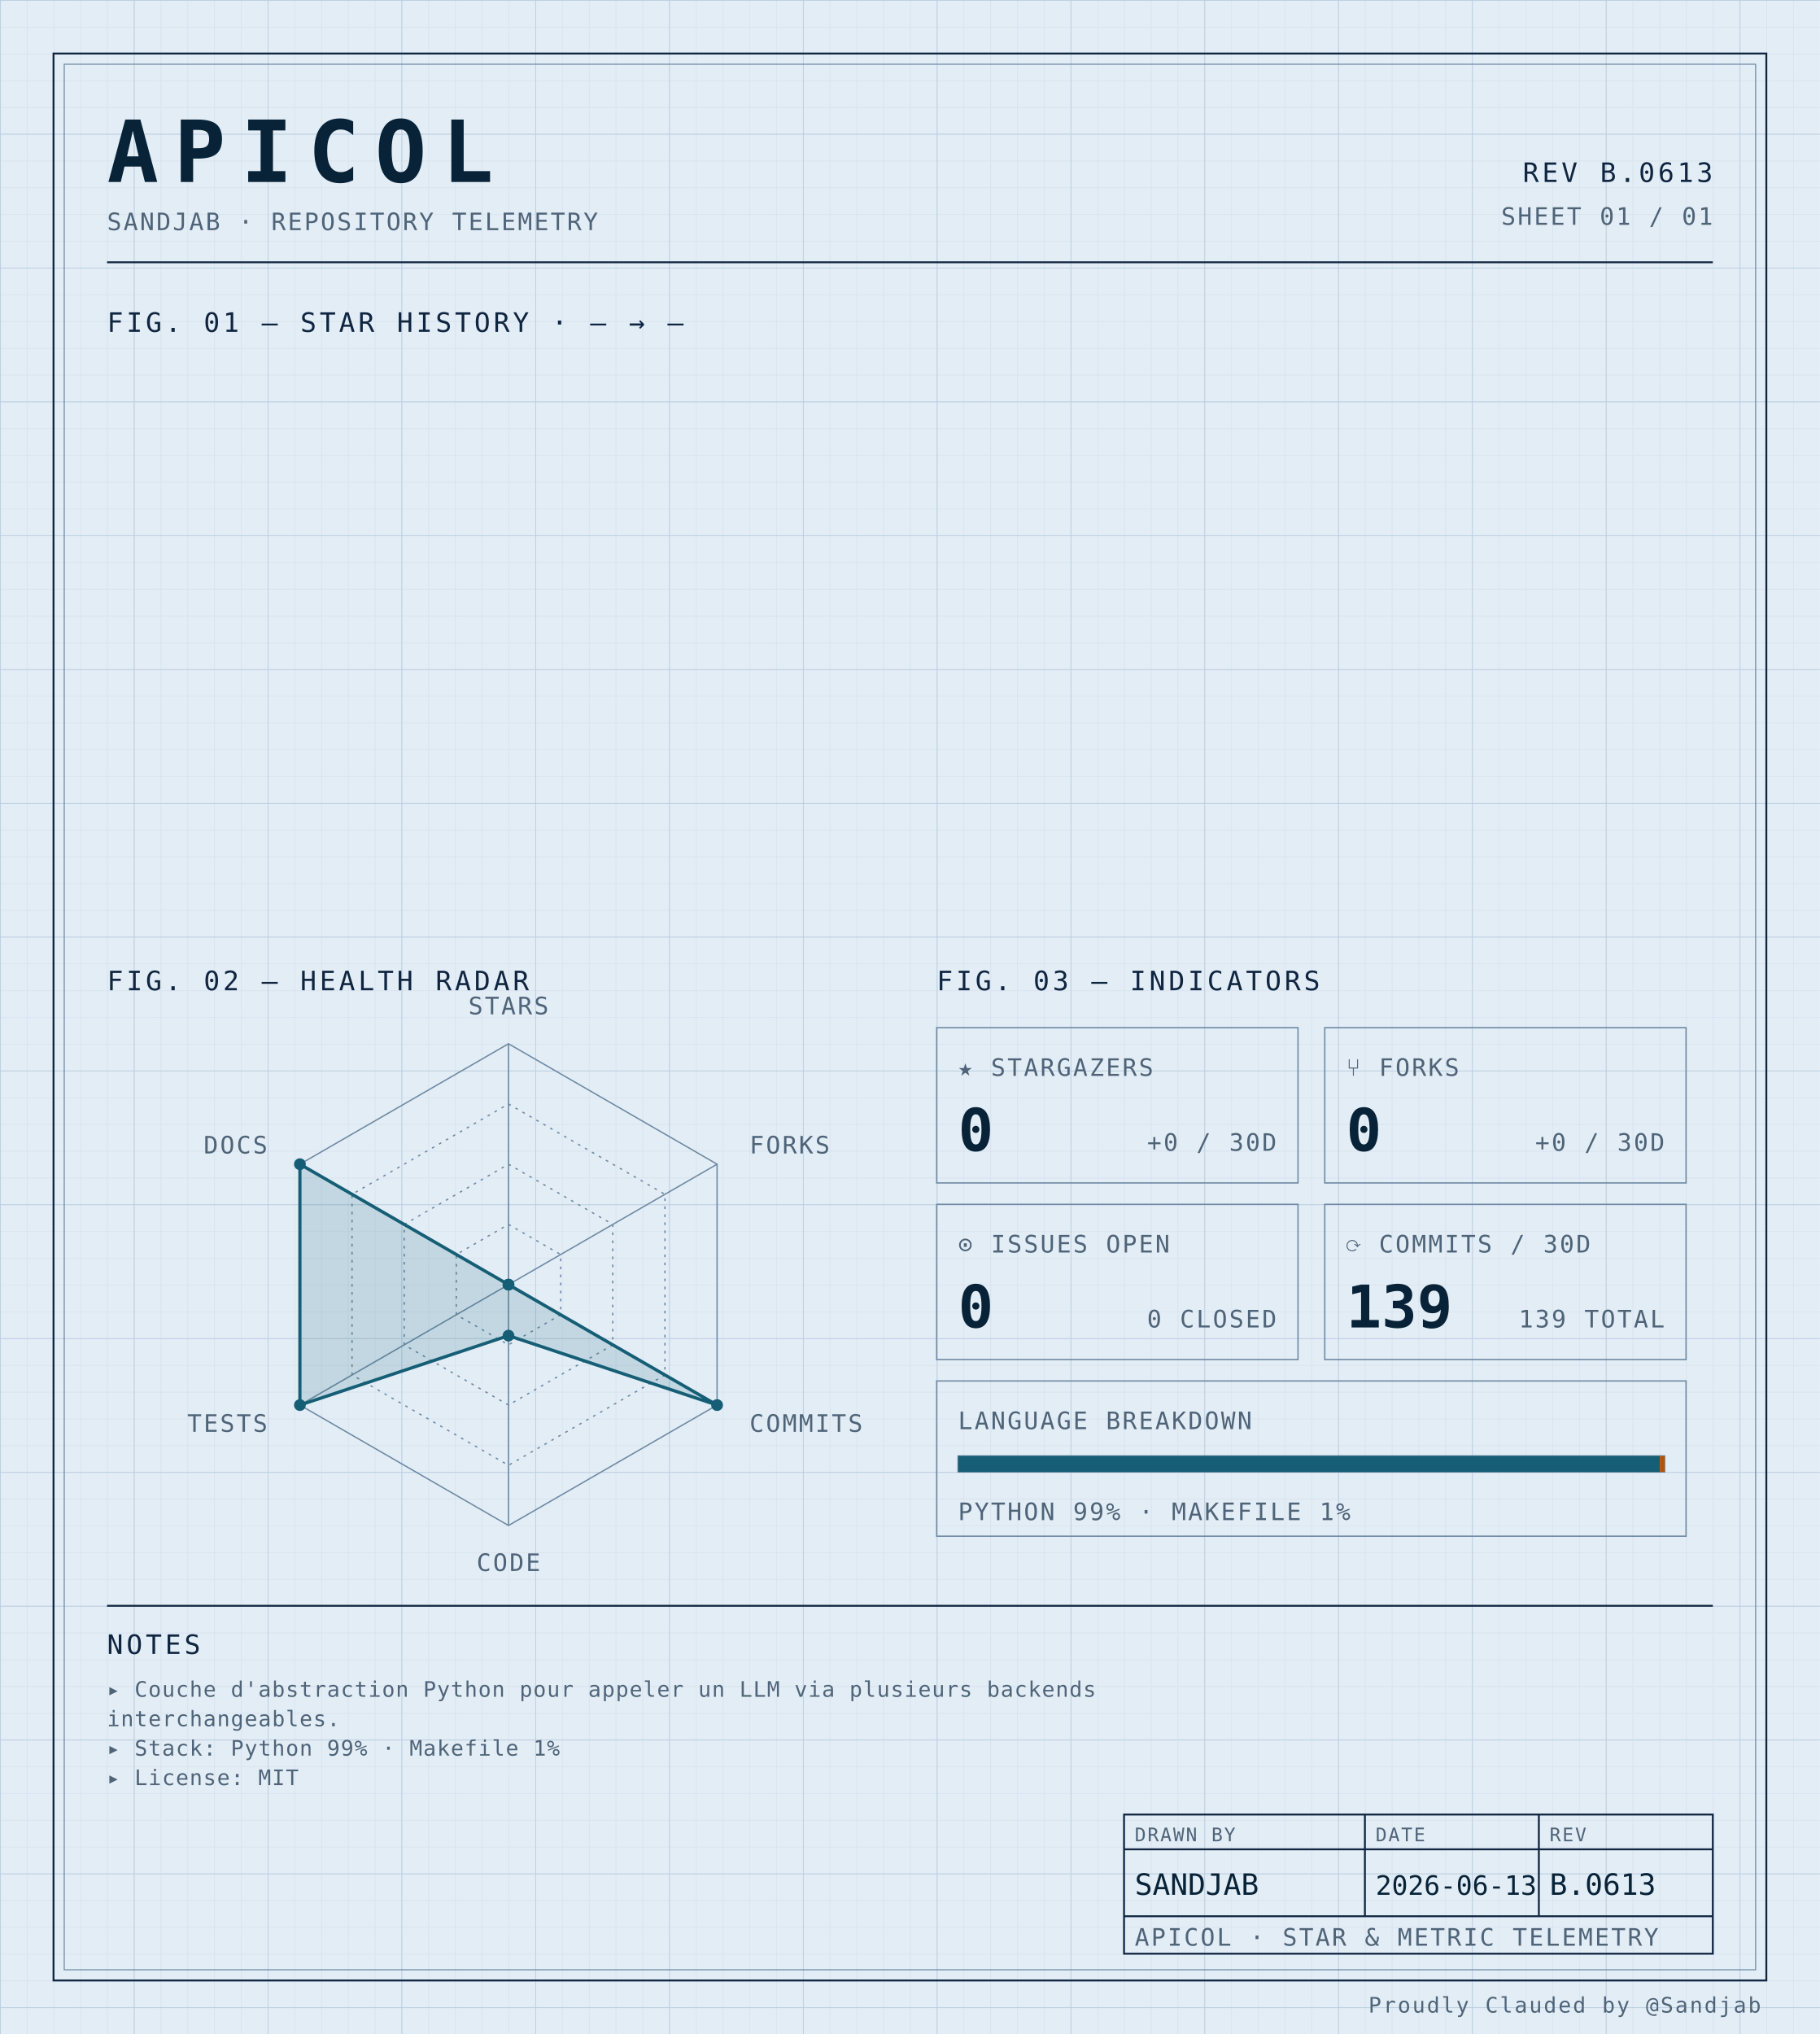
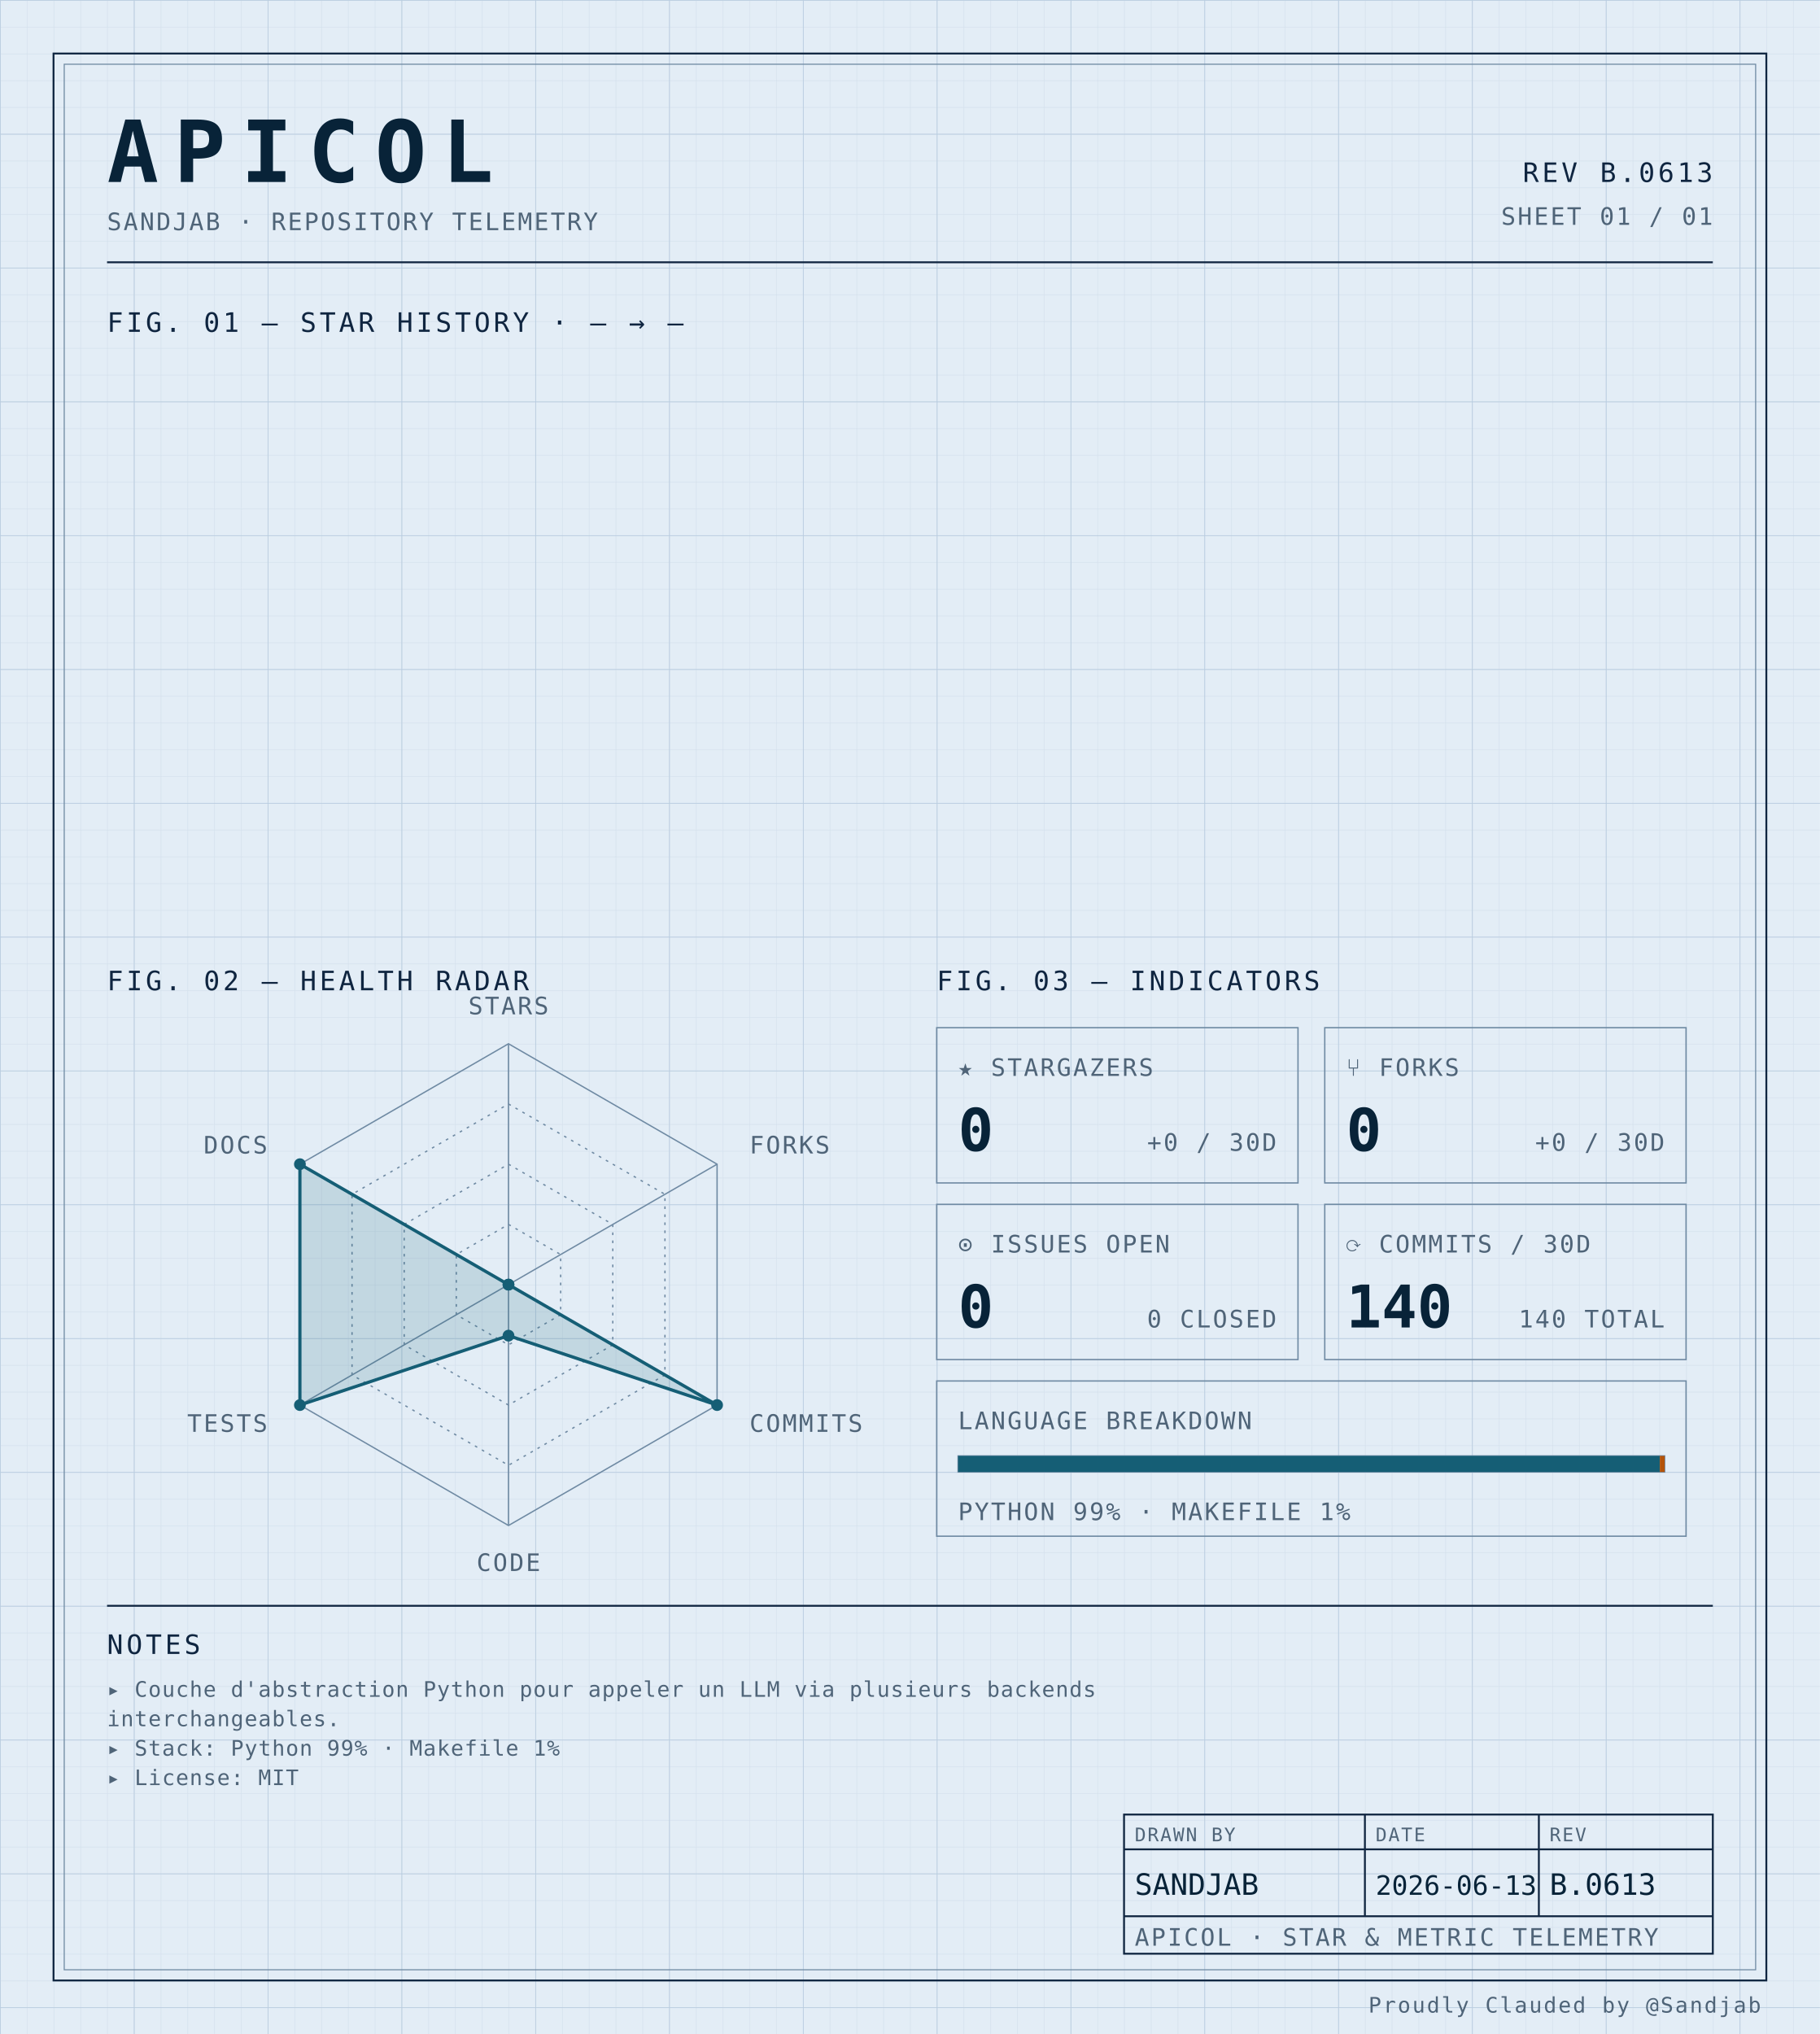
<svg xmlns="http://www.w3.org/2000/svg" width="100%" viewBox="0 0 680 760" role="img">
  <defs>
    <pattern id="grid-fine" width="10" height="10" patternUnits="userSpaceOnUse">
      <path d="M10 0H0V10" fill="none" stroke="#d4e0ec" stroke-width="0.4" />
    </pattern>
    <pattern id="grid-major" width="50" height="50" patternUnits="userSpaceOnUse">
      <path d="M50 0H0V50" fill="none" stroke="#b8cce0" stroke-width="0.5" />
    </pattern>
  </defs>
  <rect x="0" y="0" width="680" height="760" fill="#e3edf6" />
  <rect x="0" y="0" width="680" height="760" fill="url(#grid-fine)" />
  <rect x="0" y="0" width="680" height="760" fill="url(#grid-major)" />
  <rect x="20" y="20" width="640" height="720" fill="none" stroke="#0f2540" stroke-width="0.7" />
  <rect x="24" y="24" width="632" height="712" fill="none" stroke="#6f8aa3" stroke-width="0.4" />
  <text x="40" y="68" font-family="ui-monospace, 'SF Mono', 'JetBrains Mono', 'Cascadia Code', Consolas, monospace" font-size="32" font-weight="700" fill="#082338" text-anchor="start" letter-spacing="0.18em">APICOL</text>
  <text x="40" y="86" font-family="ui-monospace, 'SF Mono', 'JetBrains Mono', 'Cascadia Code', Consolas, monospace" font-size="9" font-weight="400" fill="#4f6478" text-anchor="start" letter-spacing="0.08em">SANDJAB · REPOSITORY TELEMETRY</text>
  <text x="640" y="68" font-family="ui-monospace, 'SF Mono', 'JetBrains Mono', 'Cascadia Code', Consolas, monospace" font-size="10" font-weight="400" fill="#0f2540" text-anchor="end" letter-spacing="0.12em">REV B.0613</text>
  <text x="640" y="84" font-family="ui-monospace, 'SF Mono', 'JetBrains Mono', 'Cascadia Code', Consolas, monospace" font-size="9" font-weight="400" fill="#4f6478" text-anchor="end" letter-spacing="0.08em">SHEET 01 / 01</text>
  <line x1="40" y1="98" x2="640" y2="98" stroke="#0f2540" stroke-width="0.7" />
  <text x="40" y="124" font-family="ui-monospace, 'SF Mono', 'JetBrains Mono', 'Cascadia Code', Consolas, monospace" font-size="10" font-weight="400" fill="#0f2540" text-anchor="start" letter-spacing="0.12em">FIG. 01 — STAR HISTORY · — → —</text>
  <text x="40" y="370" font-family="ui-monospace, 'SF Mono', 'JetBrains Mono', 'Cascadia Code', Consolas, monospace" font-size="10" font-weight="400" fill="#0f2540" text-anchor="start" letter-spacing="0.12em">FIG. 02 — HEALTH RADAR</text>
  <g transform="translate(190 480)">
    <polygon points="0.00,-90.00 77.94,-45.00 77.94,45.00 0.00,90.00 -77.94,45.00 -77.94,-45.00" fill="none" stroke="#6f8aa3" stroke-width="0.5" />
    <polygon points="0.00,-67.50 58.46,-33.75 58.46,33.75 0.00,67.50 -58.46,33.75 -58.46,-33.75" fill="none" stroke="#6f8aa3" stroke-width="0.5" stroke-dasharray="1,2" />
    <polygon points="0.00,-45.00 38.97,-22.50 38.97,22.50 0.00,45.00 -38.97,22.50 -38.97,-22.50" fill="none" stroke="#6f8aa3" stroke-width="0.5" stroke-dasharray="1,2" />
    <polygon points="0.00,-22.50 19.49,-11.25 19.49,11.25 0.00,22.50 -19.49,11.25 -19.49,-11.25" fill="none" stroke="#6f8aa3" stroke-width="0.5" stroke-dasharray="1,2" />
    <line x1="0" y1="0" x2="0.00" y2="-90.00" stroke="#6f8aa3" stroke-width="0.5" />
    <line x1="0" y1="0" x2="77.94" y2="-45.00" stroke="#6f8aa3" stroke-width="0.5" />
    <line x1="0" y1="0" x2="77.94" y2="45.00" stroke="#6f8aa3" stroke-width="0.5" />
    <line x1="0" y1="0" x2="0.00" y2="90.00" stroke="#6f8aa3" stroke-width="0.5" />
    <line x1="0" y1="0" x2="-77.94" y2="45.00" stroke="#6f8aa3" stroke-width="0.5" />
    <line x1="0" y1="0" x2="-77.94" y2="-45.00" stroke="#6f8aa3" stroke-width="0.5" />
    <polygon points="0.00,0.00 0.00,0.00 77.94,45.00 0.00,19.06 -77.94,45.00 -77.94,-45.00" fill="#155e75" fill-opacity="0.16" stroke="#155e75" stroke-width="1.2" />
    <circle cx="0.00" cy="0.00" r="2.2" fill="#155e75" />
    <circle cx="0.00" cy="0.00" r="2.2" fill="#155e75" />
    <circle cx="77.94" cy="45.00" r="2.2" fill="#155e75" />
    <circle cx="0.00" cy="19.06" r="2.2" fill="#155e75" />
    <circle cx="-77.94" cy="45.00" r="2.2" fill="#155e75" />
    <circle cx="-77.94" cy="-45.00" r="2.2" fill="#155e75" />
    <text x="6.3681633555662356e-15" y="-101" font-family="ui-monospace, 'SF Mono', 'JetBrains Mono', 'Cascadia Code', Consolas, monospace" font-size="9" font-weight="400" fill="#4f6478" text-anchor="middle" letter-spacing="0.08em">STARS</text>
    <text x="90.067" y="-49" font-family="ui-monospace, 'SF Mono', 'JetBrains Mono', 'Cascadia Code', Consolas, monospace" font-size="9" font-weight="400" fill="#4f6478" text-anchor="start" letter-spacing="0.08em">FORKS</text>
    <text x="90.067" y="55" font-family="ui-monospace, 'SF Mono', 'JetBrains Mono', 'Cascadia Code', Consolas, monospace" font-size="9" font-weight="400" fill="#4f6478" text-anchor="start" letter-spacing="0.08em">COMMITS</text>
    <text x="6.3681633555662356e-15" y="107" font-family="ui-monospace, 'SF Mono', 'JetBrains Mono', 'Cascadia Code', Consolas, monospace" font-size="9" font-weight="400" fill="#4f6478" text-anchor="middle" letter-spacing="0.08em">CODE</text>
    <text x="-90.067" y="55" font-family="ui-monospace, 'SF Mono', 'JetBrains Mono', 'Cascadia Code', Consolas, monospace" font-size="9" font-weight="400" fill="#4f6478" text-anchor="end" letter-spacing="0.08em">TESTS</text>
    <text x="-90.067" y="-49" font-family="ui-monospace, 'SF Mono', 'JetBrains Mono', 'Cascadia Code', Consolas, monospace" font-size="9" font-weight="400" fill="#4f6478" text-anchor="end" letter-spacing="0.08em">DOCS</text>
  </g>
  <text x="350" y="370" font-family="ui-monospace, 'SF Mono', 'JetBrains Mono', 'Cascadia Code', Consolas, monospace" font-size="10" font-weight="400" fill="#0f2540" text-anchor="start" letter-spacing="0.12em">FIG. 03 — INDICATORS</text>
  <rect x="350" y="384" width="135" height="58" fill="none" stroke="#6f8aa3" stroke-width="0.5" />
  <text x="358" y="402" font-family="ui-monospace, 'SF Mono', 'JetBrains Mono', 'Cascadia Code', Consolas, monospace" font-size="9" font-weight="400" fill="#4f6478" text-anchor="start" letter-spacing="0.08em">★ STARGAZERS</text>
  <text x="358" y="430" font-family="ui-monospace, 'SF Mono', 'JetBrains Mono', 'Cascadia Code', Consolas, monospace" font-size="22" font-weight="700" fill="#082338" text-anchor="start" letter-spacing="normal">0</text>
  <text x="477" y="430" font-family="ui-monospace, 'SF Mono', 'JetBrains Mono', 'Cascadia Code', Consolas, monospace" font-size="9" font-weight="400" fill="#4f6478" text-anchor="end" letter-spacing="0.08em">+0 / 30D</text>
  <rect x="495" y="384" width="135" height="58" fill="none" stroke="#6f8aa3" stroke-width="0.5" />
  <text x="503" y="402" font-family="ui-monospace, 'SF Mono', 'JetBrains Mono', 'Cascadia Code', Consolas, monospace" font-size="9" font-weight="400" fill="#4f6478" text-anchor="start" letter-spacing="0.08em">⑂ FORKS</text>
  <text x="503" y="430" font-family="ui-monospace, 'SF Mono', 'JetBrains Mono', 'Cascadia Code', Consolas, monospace" font-size="22" font-weight="700" fill="#082338" text-anchor="start" letter-spacing="normal">0</text>
  <text x="622" y="430" font-family="ui-monospace, 'SF Mono', 'JetBrains Mono', 'Cascadia Code', Consolas, monospace" font-size="9" font-weight="400" fill="#4f6478" text-anchor="end" letter-spacing="0.08em">+0 / 30D</text>
  <rect x="350" y="450" width="135" height="58" fill="none" stroke="#6f8aa3" stroke-width="0.5" />
  <text x="358" y="468" font-family="ui-monospace, 'SF Mono', 'JetBrains Mono', 'Cascadia Code', Consolas, monospace" font-size="9" font-weight="400" fill="#4f6478" text-anchor="start" letter-spacing="0.08em">⊙ ISSUES OPEN</text>
  <text x="358" y="496" font-family="ui-monospace, 'SF Mono', 'JetBrains Mono', 'Cascadia Code', Consolas, monospace" font-size="22" font-weight="700" fill="#082338" text-anchor="start" letter-spacing="normal">0</text>
  <text x="477" y="496" font-family="ui-monospace, 'SF Mono', 'JetBrains Mono', 'Cascadia Code', Consolas, monospace" font-size="9" font-weight="400" fill="#4f6478" text-anchor="end" letter-spacing="0.08em">0 CLOSED</text>
  <rect x="495" y="450" width="135" height="58" fill="none" stroke="#6f8aa3" stroke-width="0.5" />
  <text x="503" y="468" font-family="ui-monospace, 'SF Mono', 'JetBrains Mono', 'Cascadia Code', Consolas, monospace" font-size="9" font-weight="400" fill="#4f6478" text-anchor="start" letter-spacing="0.08em">⟳ COMMITS / 30D</text>
-   <text x="503" y="496" font-family="ui-monospace, 'SF Mono', 'JetBrains Mono', 'Cascadia Code', Consolas, monospace" font-size="22" font-weight="700" fill="#082338" text-anchor="start" letter-spacing="normal">139</text>
-   <text x="622" y="496" font-family="ui-monospace, 'SF Mono', 'JetBrains Mono', 'Cascadia Code', Consolas, monospace" font-size="9" font-weight="400" fill="#4f6478" text-anchor="end" letter-spacing="0.08em">139 TOTAL</text>
+   <text x="503" y="496" font-family="ui-monospace, 'SF Mono', 'JetBrains Mono', 'Cascadia Code', Consolas, monospace" font-size="22" font-weight="700" fill="#082338" text-anchor="start" letter-spacing="normal">140</text>
+   <text x="622" y="496" font-family="ui-monospace, 'SF Mono', 'JetBrains Mono', 'Cascadia Code', Consolas, monospace" font-size="9" font-weight="400" fill="#4f6478" text-anchor="end" letter-spacing="0.08em">140 TOTAL</text>
  <rect x="350" y="516" width="280" height="58" fill="none" stroke="#6f8aa3" stroke-width="0.5" />
  <text x="358" y="534" font-family="ui-monospace, 'SF Mono', 'JetBrains Mono', 'Cascadia Code', Consolas, monospace" font-size="9" font-weight="400" fill="#4f6478" text-anchor="start" letter-spacing="0.08em">LANGUAGE BREAKDOWN</text>
  <rect x="358" y="544" width="264" height="6" fill="none" stroke="#6f8aa3" stroke-width="0.5" />
  <rect x="358" y="544" width="262.19" height="6" fill="#155e75" />
  <rect x="620.192" y="544" width="1.81" height="6" fill="#b45309" />
  <text x="358" y="568" font-family="ui-monospace, 'SF Mono', 'JetBrains Mono', 'Cascadia Code', Consolas, monospace" font-size="9" font-weight="400" fill="#4f6478" text-anchor="start" letter-spacing="0.08em">PYTHON 99% · MAKEFILE 1%</text>
  <line x1="40" y1="600" x2="640" y2="600" stroke="#0f2540" stroke-width="0.7" />
  <text x="40" y="618" font-family="ui-monospace, 'SF Mono', 'JetBrains Mono', 'Cascadia Code', Consolas, monospace" font-size="10" font-weight="400" fill="#0f2540" text-anchor="start" letter-spacing="0.12em">NOTES</text>
  <text x="40" y="634" font-family="ui-monospace, 'SF Mono', 'JetBrains Mono', 'Cascadia Code', Consolas, monospace" font-size="8" font-weight="400" fill="#4f6478" text-anchor="start" letter-spacing="0.04em">▸ Couche d'abstraction Python pour appeler un LLM via plusieurs backends</text>
  <text x="40" y="645" font-family="ui-monospace, 'SF Mono', 'JetBrains Mono', 'Cascadia Code', Consolas, monospace" font-size="8" font-weight="400" fill="#4f6478" text-anchor="start" letter-spacing="0.04em">  interchangeables.</text>
  <text x="40" y="656" font-family="ui-monospace, 'SF Mono', 'JetBrains Mono', 'Cascadia Code', Consolas, monospace" font-size="8" font-weight="400" fill="#4f6478" text-anchor="start" letter-spacing="0.04em">▸ Stack: Python 99% · Makefile 1%</text>
  <text x="40" y="667" font-family="ui-monospace, 'SF Mono', 'JetBrains Mono', 'Cascadia Code', Consolas, monospace" font-size="8" font-weight="400" fill="#4f6478" text-anchor="start" letter-spacing="0.04em">▸ License: MIT</text>
  <rect x="420" y="678" width="220" height="52" fill="none" stroke="#0f2540" stroke-width="0.7" />
  <line x1="420" y1="691" x2="640" y2="691" stroke="#0f2540" stroke-width="0.7" />
  <line x1="420" y1="716" x2="640" y2="716" stroke="#0f2540" stroke-width="0.7" />
  <line x1="510" y1="678" x2="510" y2="716" stroke="#0f2540" stroke-width="0.7" />
  <line x1="575" y1="678" x2="575" y2="716" stroke="#0f2540" stroke-width="0.7" />
  <text x="424" y="688" font-family="ui-monospace, 'SF Mono', 'JetBrains Mono', 'Cascadia Code', Consolas, monospace" font-size="7" font-weight="400" fill="#4f6478" text-anchor="start" letter-spacing="0.08em">DRAWN BY</text>
  <text x="514" y="688" font-family="ui-monospace, 'SF Mono', 'JetBrains Mono', 'Cascadia Code', Consolas, monospace" font-size="7" font-weight="400" fill="#4f6478" text-anchor="start" letter-spacing="0.08em">DATE</text>
  <text x="579" y="688" font-family="ui-monospace, 'SF Mono', 'JetBrains Mono', 'Cascadia Code', Consolas, monospace" font-size="7" font-weight="400" fill="#4f6478" text-anchor="start" letter-spacing="0.08em">REV</text>
  <text x="424" y="708" font-family="ui-monospace, 'SF Mono', 'JetBrains Mono', 'Cascadia Code', Consolas, monospace" font-size="11" font-weight="400" fill="#082338" text-anchor="start" letter-spacing="normal">SANDJAB</text>
  <text x="514" y="708" font-family="ui-monospace, 'SF Mono', 'JetBrains Mono', 'Cascadia Code', Consolas, monospace" font-size="10" font-weight="400" fill="#082338" text-anchor="start" letter-spacing="normal">2026-06-13</text>
  <text x="579" y="708" font-family="ui-monospace, 'SF Mono', 'JetBrains Mono', 'Cascadia Code', Consolas, monospace" font-size="11" font-weight="400" fill="#082338" text-anchor="start" letter-spacing="normal">B.0613</text>
  <text x="424" y="727" font-family="ui-monospace, 'SF Mono', 'JetBrains Mono', 'Cascadia Code', Consolas, monospace" font-size="9" font-weight="400" fill="#4f6478" text-anchor="start" letter-spacing="0.08em">APICOL · STAR &amp; METRIC TELEMETRY</text>
  <text x="658" y="752" font-family="ui-monospace, 'SF Mono', 'JetBrains Mono', 'Cascadia Code', Consolas, monospace" font-size="8" font-weight="400" fill="#4f6478" text-anchor="end" letter-spacing="0.08em">Proudly Clauded by @Sandjab</text>
</svg>
